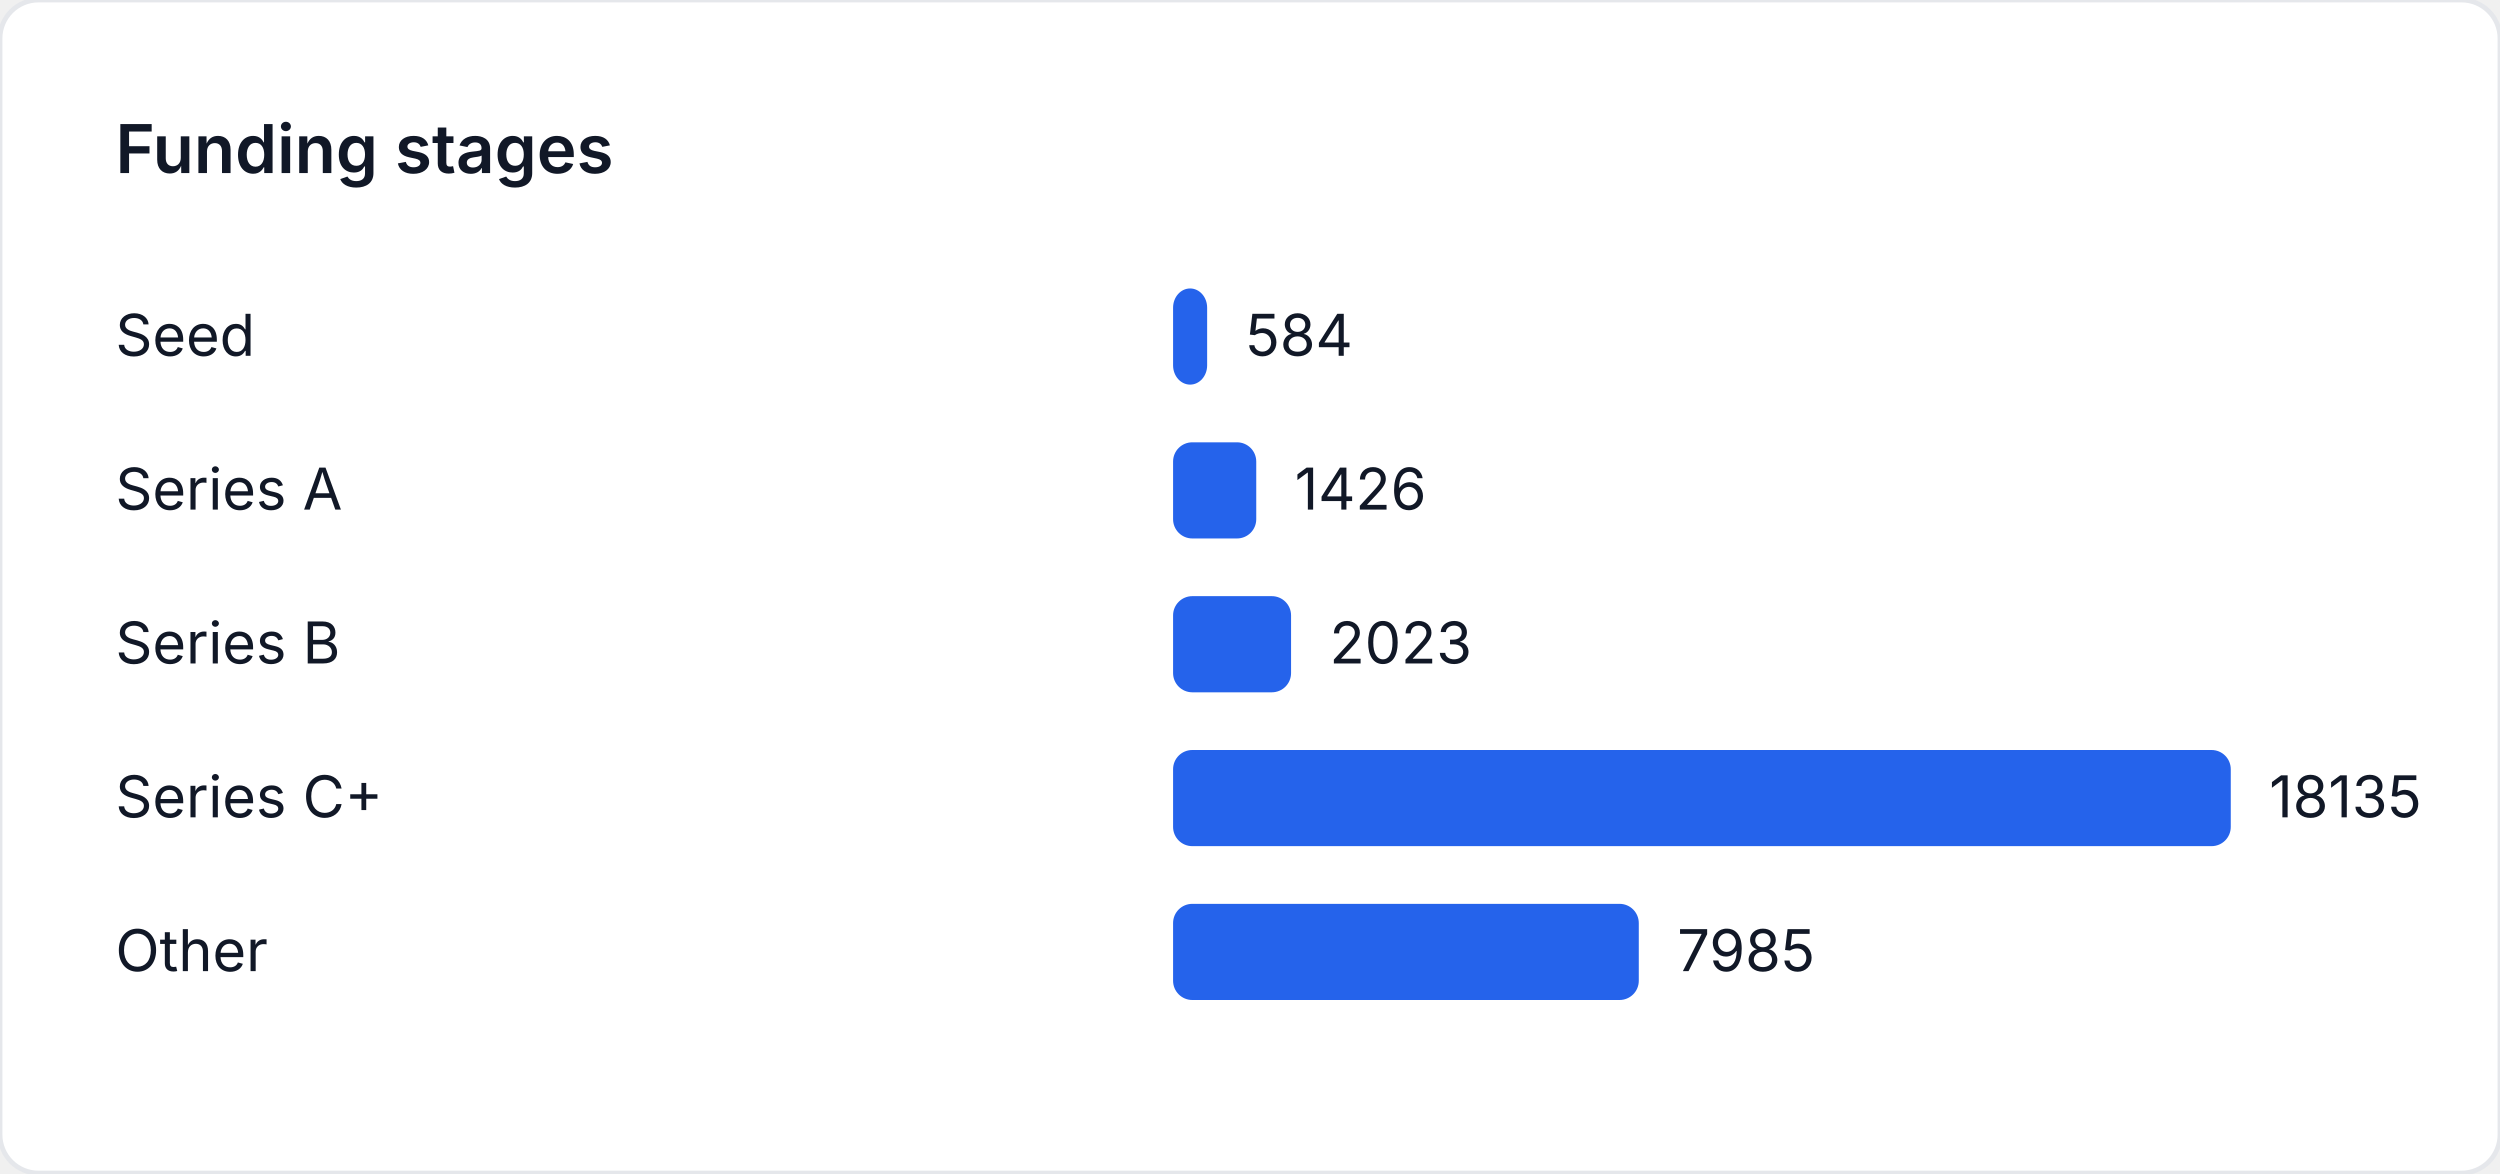
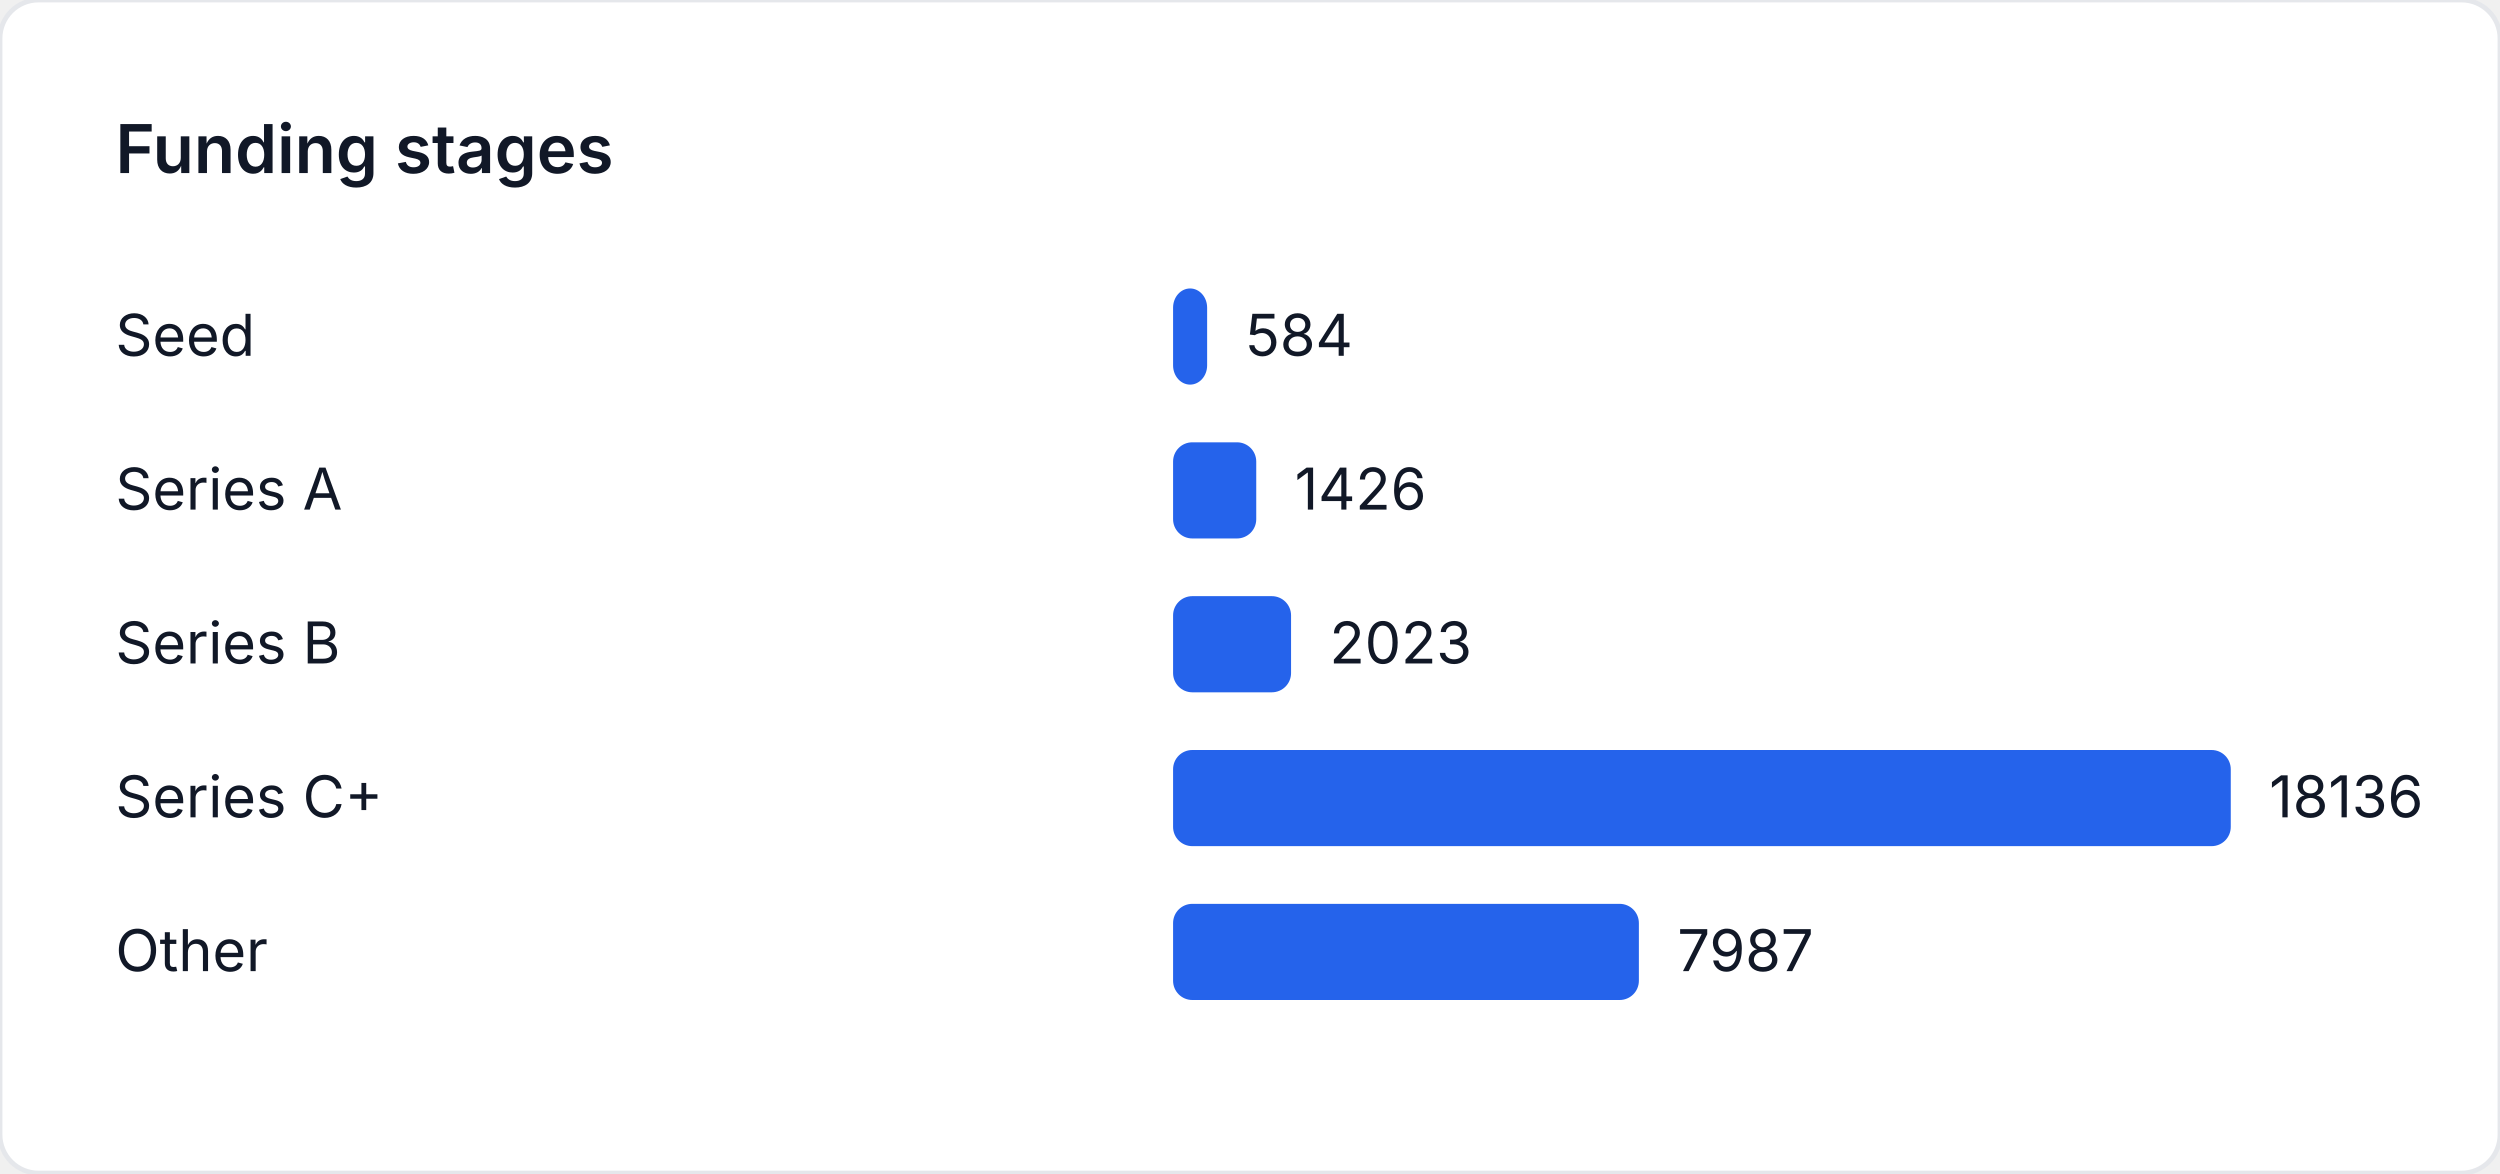
<svg xmlns="http://www.w3.org/2000/svg" width="520" height="244" viewBox="0 0 520 244" role="img" aria-label="Funding stages">
  <style>
    text { font-family: "Inter", "Segoe UI", sans-serif; font-size: 12px; fill: #111827; }
    .title { font-size: 14px; font-weight: 600; }
  </style>
  <rect width="520" height="244" fill="#ffffff" rx="8" ry="8" stroke="#e5e7eb" />
  <text class="title" x="24" y="36">Funding stages</text>
  <text x="24" y="74">Seed</text>
-   <rect x="244" y="60" width="7.085" height="20" fill="#2563eb" rx="4" />
-   <text x="259.085" y="74">584</text>
+   <rect x="244" y="60" width="7.084" height="20" fill="#2563eb" rx="4" />
+   <text x="259.084" y="74">584</text>
  <text x="24" y="106">Series A</text>
-   <rect x="244" y="92" width="17.299" height="20" fill="#2563eb" rx="4" />
-   <text x="269.299" y="106">1426</text>
+   <rect x="244" y="92" width="17.298" height="20" fill="#2563eb" rx="4" />
+   <text x="269.298" y="106">1426</text>
  <text x="24" y="138">Series B</text>
-   <rect x="244" y="124" width="24.541" height="20" fill="#2563eb" rx="4" />
-   <text x="276.541" y="138">2023</text>
+   <rect x="244" y="124" width="24.54" height="20" fill="#2563eb" rx="4" />
+   <text x="276.54" y="138">2023</text>
  <text x="24" y="170">Series C+</text>
  <rect x="244" y="156" width="220" height="20" fill="#2563eb" rx="4" />
-   <text x="472" y="170">18135</text>
+   <text x="472" y="170">18136</text>
  <text x="24" y="202">Other</text>
-   <rect x="244" y="188" width="96.868" height="20" fill="#2563eb" rx="4" />
-   <text x="348.868" y="202">7985</text>
+   <rect x="244" y="188" width="96.887" height="20" fill="#2563eb" rx="4" />
+   <text x="348.887" y="202">7987</text>
</svg>
